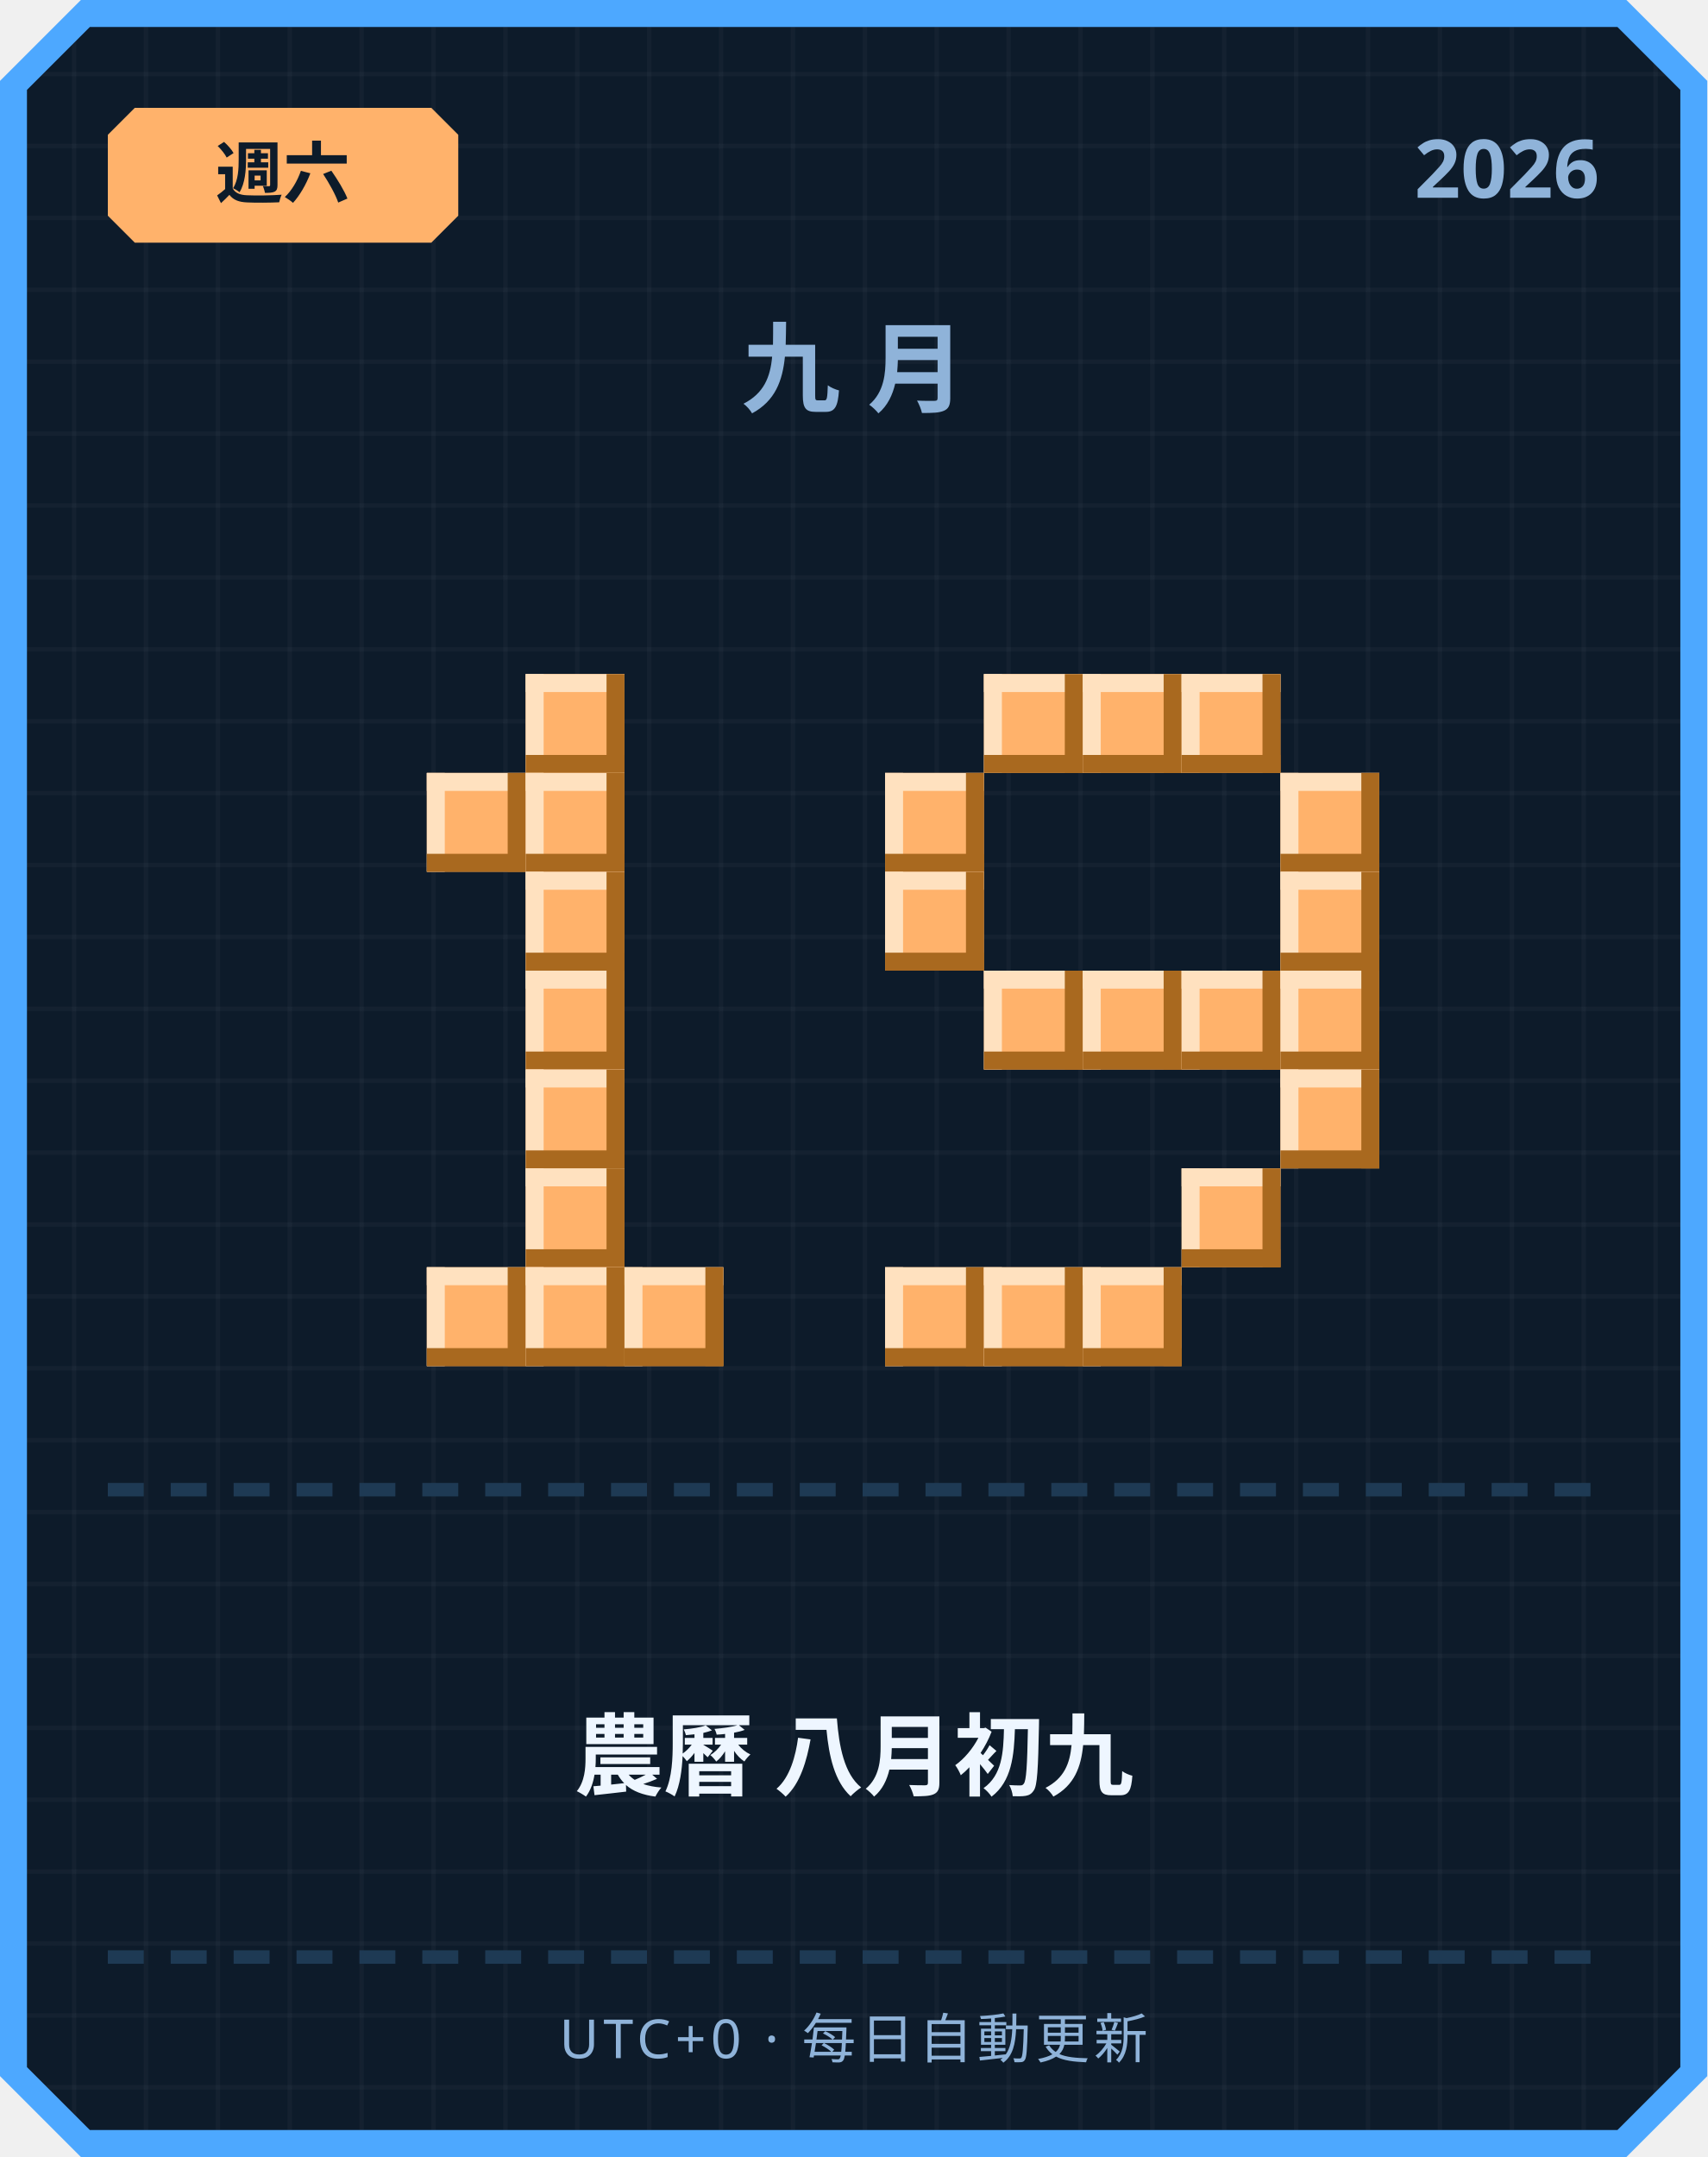
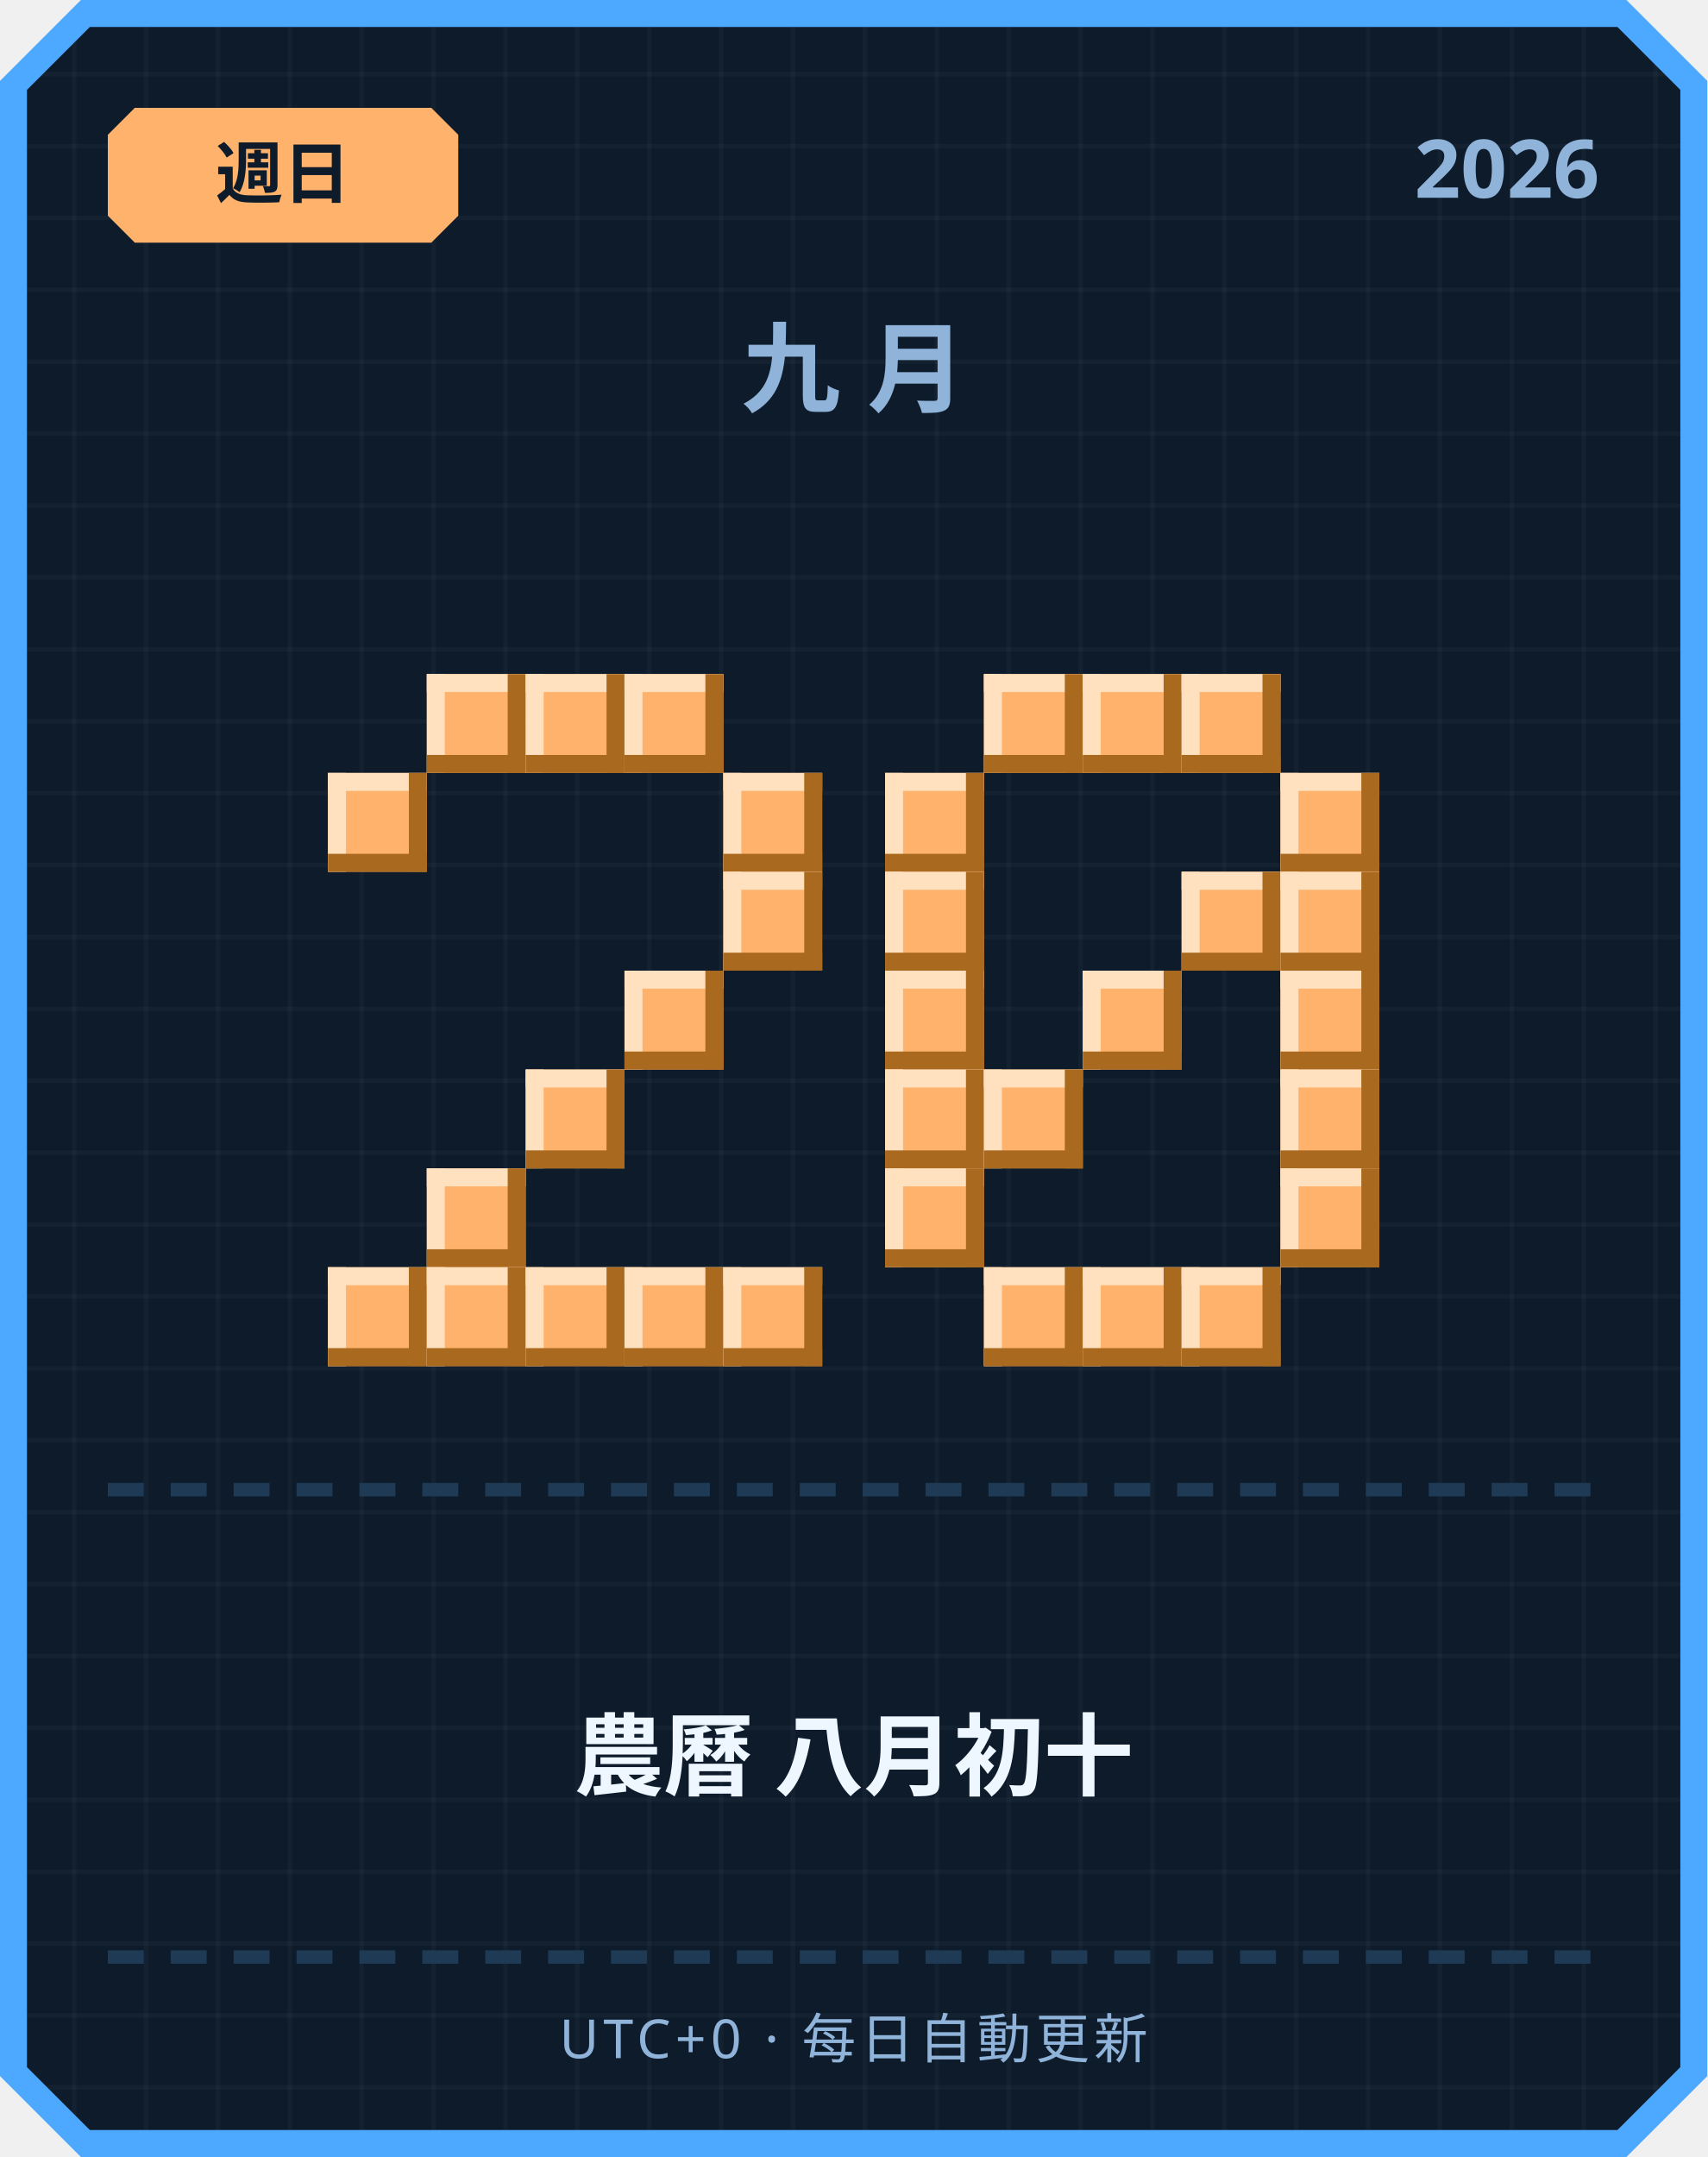
<svg xmlns="http://www.w3.org/2000/svg" width="380" height="480" viewBox="0 0 380 480">
  <defs>
    <pattern id="grid" width="16" height="16" patternUnits="userSpaceOnUse">
      <rect width="16" height="16" fill="#0d1b2a" />
      <rect width="1" height="16" fill="#ffffff" opacity="0.03" />
      <rect width="16" height="1" fill="#ffffff" opacity="0.03" />
    </pattern>
  </defs>
  <path d="M 18,0 L 362,0 L 380,18 L 380,462 L 362,480 L 18,480 L 0,462 L 0,18 Z" fill="#4da8ff" />
  <path d="M 20,6 L 360,6 L 374,20 L 374,460 L 360,474 L 20,474 L 6,460 L 6,20 Z" fill="url(#grid)" />
  <path d="M 30,24 L 96,24 L 102,30 L 102,48 L 96,54 L 30,54 L 24,48 L 24,30 Z" fill="#ffb26b" />
-   <text x="63" y="44" text-anchor="middle" font-family="'Segoe UI', sans-serif" font-size="15" font-weight="700" fill="#0d1b2a">週六</text>
+   <text x="63" y="44" text-anchor="middle" font-family="'Segoe UI', sans-serif" font-size="15" font-weight="700" fill="#0d1b2a">週日</text>
  <text x="356" y="44" text-anchor="end" font-family="'Segoe UI', sans-serif" font-size="18" font-weight="700" fill="#8fb3d9">2026</text>
  <text x="190" y="90" text-anchor="middle" font-family="'Segoe UI', sans-serif" font-size="22" font-weight="700" letter-spacing="6" fill="#8fb3d9">九月</text>
+   <rect x="95" y="150" width="22" height="22" fill="#ffb26b" />
+   <rect x="95" y="150" width="22" height="4" fill="#ffe1bf" />
+   <rect x="95" y="150" width="4" height="22" fill="#ffe1bf" />
+   <rect x="95" y="168" width="22" height="4" fill="#a9691f" />
+   <rect x="113" y="150" width="4" height="22" fill="#a9691f" />
  <rect x="117" y="150" width="22" height="22" fill="#ffb26b" />
  <rect x="117" y="150" width="22" height="4" fill="#ffe1bf" />
  <rect x="117" y="150" width="4" height="22" fill="#ffe1bf" />
  <rect x="117" y="168" width="22" height="4" fill="#a9691f" />
  <rect x="135" y="150" width="4" height="22" fill="#a9691f" />
-   <rect x="95" y="172" width="22" height="22" fill="#ffb26b" />
-   <rect x="95" y="172" width="22" height="4" fill="#ffe1bf" />
-   <rect x="95" y="172" width="4" height="22" fill="#ffe1bf" />
-   <rect x="95" y="190" width="22" height="4" fill="#a9691f" />
-   <rect x="113" y="172" width="4" height="22" fill="#a9691f" />
-   <rect x="117" y="172" width="22" height="22" fill="#ffb26b" />
-   <rect x="117" y="172" width="22" height="4" fill="#ffe1bf" />
-   <rect x="117" y="172" width="4" height="22" fill="#ffe1bf" />
-   <rect x="117" y="190" width="22" height="4" fill="#a9691f" />
-   <rect x="135" y="172" width="4" height="22" fill="#a9691f" />
-   <rect x="117" y="194" width="22" height="22" fill="#ffb26b" />
-   <rect x="117" y="194" width="22" height="4" fill="#ffe1bf" />
-   <rect x="117" y="194" width="4" height="22" fill="#ffe1bf" />
-   <rect x="117" y="212" width="22" height="4" fill="#a9691f" />
-   <rect x="135" y="194" width="4" height="22" fill="#a9691f" />
-   <rect x="117" y="216" width="22" height="22" fill="#ffb26b" />
-   <rect x="117" y="216" width="22" height="4" fill="#ffe1bf" />
-   <rect x="117" y="216" width="4" height="22" fill="#ffe1bf" />
-   <rect x="117" y="234" width="22" height="4" fill="#a9691f" />
-   <rect x="135" y="216" width="4" height="22" fill="#a9691f" />
+   <rect x="139" y="150" width="22" height="22" fill="#ffb26b" />
+   <rect x="139" y="150" width="22" height="4" fill="#ffe1bf" />
+   <rect x="139" y="150" width="4" height="22" fill="#ffe1bf" />
+   <rect x="139" y="168" width="22" height="4" fill="#a9691f" />
+   <rect x="157" y="150" width="4" height="22" fill="#a9691f" />
+   <rect x="73" y="172" width="22" height="22" fill="#ffb26b" />
+   <rect x="73" y="172" width="22" height="4" fill="#ffe1bf" />
+   <rect x="73" y="172" width="4" height="22" fill="#ffe1bf" />
+   <rect x="73" y="190" width="22" height="4" fill="#a9691f" />
+   <rect x="91" y="172" width="4" height="22" fill="#a9691f" />
+   <rect x="161" y="172" width="22" height="22" fill="#ffb26b" />
+   <rect x="161" y="172" width="22" height="4" fill="#ffe1bf" />
+   <rect x="161" y="172" width="4" height="22" fill="#ffe1bf" />
+   <rect x="161" y="190" width="22" height="4" fill="#a9691f" />
+   <rect x="179" y="172" width="4" height="22" fill="#a9691f" />
+   <rect x="161" y="194" width="22" height="22" fill="#ffb26b" />
+   <rect x="161" y="194" width="22" height="4" fill="#ffe1bf" />
+   <rect x="161" y="194" width="4" height="22" fill="#ffe1bf" />
+   <rect x="161" y="212" width="22" height="4" fill="#a9691f" />
+   <rect x="179" y="194" width="4" height="22" fill="#a9691f" />
+   <rect x="139" y="216" width="22" height="22" fill="#ffb26b" />
+   <rect x="139" y="216" width="22" height="4" fill="#ffe1bf" />
+   <rect x="139" y="216" width="4" height="22" fill="#ffe1bf" />
+   <rect x="139" y="234" width="22" height="4" fill="#a9691f" />
+   <rect x="157" y="216" width="4" height="22" fill="#a9691f" />
  <rect x="117" y="238" width="22" height="22" fill="#ffb26b" />
  <rect x="117" y="238" width="22" height="4" fill="#ffe1bf" />
  <rect x="117" y="238" width="4" height="22" fill="#ffe1bf" />
  <rect x="117" y="256" width="22" height="4" fill="#a9691f" />
  <rect x="135" y="238" width="4" height="22" fill="#a9691f" />
-   <rect x="117" y="260" width="22" height="22" fill="#ffb26b" />
-   <rect x="117" y="260" width="22" height="4" fill="#ffe1bf" />
-   <rect x="117" y="260" width="4" height="22" fill="#ffe1bf" />
-   <rect x="117" y="278" width="22" height="4" fill="#a9691f" />
-   <rect x="135" y="260" width="4" height="22" fill="#a9691f" />
+   <rect x="95" y="260" width="22" height="22" fill="#ffb26b" />
+   <rect x="95" y="260" width="22" height="4" fill="#ffe1bf" />
+   <rect x="95" y="260" width="4" height="22" fill="#ffe1bf" />
+   <rect x="95" y="278" width="22" height="4" fill="#a9691f" />
+   <rect x="113" y="260" width="4" height="22" fill="#a9691f" />
+   <rect x="73" y="282" width="22" height="22" fill="#ffb26b" />
+   <rect x="73" y="282" width="22" height="4" fill="#ffe1bf" />
+   <rect x="73" y="282" width="4" height="22" fill="#ffe1bf" />
+   <rect x="73" y="300" width="22" height="4" fill="#a9691f" />
+   <rect x="91" y="282" width="4" height="22" fill="#a9691f" />
  <rect x="95" y="282" width="22" height="22" fill="#ffb26b" />
  <rect x="95" y="282" width="22" height="4" fill="#ffe1bf" />
  <rect x="95" y="282" width="4" height="22" fill="#ffe1bf" />
  <rect x="95" y="300" width="22" height="4" fill="#a9691f" />
  <rect x="113" y="282" width="4" height="22" fill="#a9691f" />
  <rect x="117" y="282" width="22" height="22" fill="#ffb26b" />
  <rect x="117" y="282" width="22" height="4" fill="#ffe1bf" />
  <rect x="117" y="282" width="4" height="22" fill="#ffe1bf" />
  <rect x="117" y="300" width="22" height="4" fill="#a9691f" />
  <rect x="135" y="282" width="4" height="22" fill="#a9691f" />
  <rect x="139" y="282" width="22" height="22" fill="#ffb26b" />
  <rect x="139" y="282" width="22" height="4" fill="#ffe1bf" />
  <rect x="139" y="282" width="4" height="22" fill="#ffe1bf" />
  <rect x="139" y="300" width="22" height="4" fill="#a9691f" />
  <rect x="157" y="282" width="4" height="22" fill="#a9691f" />
+   <rect x="161" y="282" width="22" height="22" fill="#ffb26b" />
+   <rect x="161" y="282" width="22" height="4" fill="#ffe1bf" />
+   <rect x="161" y="282" width="4" height="22" fill="#ffe1bf" />
+   <rect x="161" y="300" width="22" height="4" fill="#a9691f" />
+   <rect x="179" y="282" width="4" height="22" fill="#a9691f" />
  <rect x="219" y="150" width="22" height="22" fill="#ffb26b" />
  <rect x="219" y="150" width="22" height="4" fill="#ffe1bf" />
  <rect x="219" y="150" width="4" height="22" fill="#ffe1bf" />
  <rect x="219" y="168" width="22" height="4" fill="#a9691f" />
  <rect x="237" y="150" width="4" height="22" fill="#a9691f" />
  <rect x="241" y="150" width="22" height="22" fill="#ffb26b" />
  <rect x="241" y="150" width="22" height="4" fill="#ffe1bf" />
  <rect x="241" y="150" width="4" height="22" fill="#ffe1bf" />
  <rect x="241" y="168" width="22" height="4" fill="#a9691f" />
  <rect x="259" y="150" width="4" height="22" fill="#a9691f" />
  <rect x="263" y="150" width="22" height="22" fill="#ffb26b" />
  <rect x="263" y="150" width="22" height="4" fill="#ffe1bf" />
  <rect x="263" y="150" width="4" height="22" fill="#ffe1bf" />
  <rect x="263" y="168" width="22" height="4" fill="#a9691f" />
  <rect x="281" y="150" width="4" height="22" fill="#a9691f" />
  <rect x="197" y="172" width="22" height="22" fill="#ffb26b" />
  <rect x="197" y="172" width="22" height="4" fill="#ffe1bf" />
  <rect x="197" y="172" width="4" height="22" fill="#ffe1bf" />
  <rect x="197" y="190" width="22" height="4" fill="#a9691f" />
  <rect x="215" y="172" width="4" height="22" fill="#a9691f" />
  <rect x="285" y="172" width="22" height="22" fill="#ffb26b" />
  <rect x="285" y="172" width="22" height="4" fill="#ffe1bf" />
  <rect x="285" y="172" width="4" height="22" fill="#ffe1bf" />
  <rect x="285" y="190" width="22" height="4" fill="#a9691f" />
  <rect x="303" y="172" width="4" height="22" fill="#a9691f" />
  <rect x="197" y="194" width="22" height="22" fill="#ffb26b" />
  <rect x="197" y="194" width="22" height="4" fill="#ffe1bf" />
  <rect x="197" y="194" width="4" height="22" fill="#ffe1bf" />
  <rect x="197" y="212" width="22" height="4" fill="#a9691f" />
  <rect x="215" y="194" width="4" height="22" fill="#a9691f" />
+   <rect x="263" y="194" width="22" height="22" fill="#ffb26b" />
+   <rect x="263" y="194" width="22" height="4" fill="#ffe1bf" />
+   <rect x="263" y="194" width="4" height="22" fill="#ffe1bf" />
+   <rect x="263" y="212" width="22" height="4" fill="#a9691f" />
+   <rect x="281" y="194" width="4" height="22" fill="#a9691f" />
  <rect x="285" y="194" width="22" height="22" fill="#ffb26b" />
  <rect x="285" y="194" width="22" height="4" fill="#ffe1bf" />
  <rect x="285" y="194" width="4" height="22" fill="#ffe1bf" />
  <rect x="285" y="212" width="22" height="4" fill="#a9691f" />
  <rect x="303" y="194" width="4" height="22" fill="#a9691f" />
-   <rect x="219" y="216" width="22" height="22" fill="#ffb26b" />
-   <rect x="219" y="216" width="22" height="4" fill="#ffe1bf" />
-   <rect x="219" y="216" width="4" height="22" fill="#ffe1bf" />
-   <rect x="219" y="234" width="22" height="4" fill="#a9691f" />
-   <rect x="237" y="216" width="4" height="22" fill="#a9691f" />
+   <rect x="197" y="216" width="22" height="22" fill="#ffb26b" />
+   <rect x="197" y="216" width="22" height="4" fill="#ffe1bf" />
+   <rect x="197" y="216" width="4" height="22" fill="#ffe1bf" />
+   <rect x="197" y="234" width="22" height="4" fill="#a9691f" />
+   <rect x="215" y="216" width="4" height="22" fill="#a9691f" />
  <rect x="241" y="216" width="22" height="22" fill="#ffb26b" />
  <rect x="241" y="216" width="22" height="4" fill="#ffe1bf" />
  <rect x="241" y="216" width="4" height="22" fill="#ffe1bf" />
  <rect x="241" y="234" width="22" height="4" fill="#a9691f" />
  <rect x="259" y="216" width="4" height="22" fill="#a9691f" />
-   <rect x="263" y="216" width="22" height="22" fill="#ffb26b" />
-   <rect x="263" y="216" width="22" height="4" fill="#ffe1bf" />
-   <rect x="263" y="216" width="4" height="22" fill="#ffe1bf" />
-   <rect x="263" y="234" width="22" height="4" fill="#a9691f" />
-   <rect x="281" y="216" width="4" height="22" fill="#a9691f" />
  <rect x="285" y="216" width="22" height="22" fill="#ffb26b" />
  <rect x="285" y="216" width="22" height="4" fill="#ffe1bf" />
  <rect x="285" y="216" width="4" height="22" fill="#ffe1bf" />
  <rect x="285" y="234" width="22" height="4" fill="#a9691f" />
  <rect x="303" y="216" width="4" height="22" fill="#a9691f" />
+   <rect x="197" y="238" width="22" height="22" fill="#ffb26b" />
+   <rect x="197" y="238" width="22" height="4" fill="#ffe1bf" />
+   <rect x="197" y="238" width="4" height="22" fill="#ffe1bf" />
+   <rect x="197" y="256" width="22" height="4" fill="#a9691f" />
+   <rect x="215" y="238" width="4" height="22" fill="#a9691f" />
+   <rect x="219" y="238" width="22" height="22" fill="#ffb26b" />
+   <rect x="219" y="238" width="22" height="4" fill="#ffe1bf" />
+   <rect x="219" y="238" width="4" height="22" fill="#ffe1bf" />
+   <rect x="219" y="256" width="22" height="4" fill="#a9691f" />
+   <rect x="237" y="238" width="4" height="22" fill="#a9691f" />
  <rect x="285" y="238" width="22" height="22" fill="#ffb26b" />
  <rect x="285" y="238" width="22" height="4" fill="#ffe1bf" />
  <rect x="285" y="238" width="4" height="22" fill="#ffe1bf" />
  <rect x="285" y="256" width="22" height="4" fill="#a9691f" />
  <rect x="303" y="238" width="4" height="22" fill="#a9691f" />
-   <rect x="263" y="260" width="22" height="22" fill="#ffb26b" />
-   <rect x="263" y="260" width="22" height="4" fill="#ffe1bf" />
-   <rect x="263" y="260" width="4" height="22" fill="#ffe1bf" />
-   <rect x="263" y="278" width="22" height="4" fill="#a9691f" />
-   <rect x="281" y="260" width="4" height="22" fill="#a9691f" />
-   <rect x="197" y="282" width="22" height="22" fill="#ffb26b" />
-   <rect x="197" y="282" width="22" height="4" fill="#ffe1bf" />
-   <rect x="197" y="282" width="4" height="22" fill="#ffe1bf" />
-   <rect x="197" y="300" width="22" height="4" fill="#a9691f" />
-   <rect x="215" y="282" width="4" height="22" fill="#a9691f" />
+   <rect x="197" y="260" width="22" height="22" fill="#ffb26b" />
+   <rect x="197" y="260" width="22" height="4" fill="#ffe1bf" />
+   <rect x="197" y="260" width="4" height="22" fill="#ffe1bf" />
+   <rect x="197" y="278" width="22" height="4" fill="#a9691f" />
+   <rect x="215" y="260" width="4" height="22" fill="#a9691f" />
+   <rect x="285" y="260" width="22" height="22" fill="#ffb26b" />
+   <rect x="285" y="260" width="22" height="4" fill="#ffe1bf" />
+   <rect x="285" y="260" width="4" height="22" fill="#ffe1bf" />
+   <rect x="285" y="278" width="22" height="4" fill="#a9691f" />
+   <rect x="303" y="260" width="4" height="22" fill="#a9691f" />
  <rect x="219" y="282" width="22" height="22" fill="#ffb26b" />
  <rect x="219" y="282" width="22" height="4" fill="#ffe1bf" />
  <rect x="219" y="282" width="4" height="22" fill="#ffe1bf" />
  <rect x="219" y="300" width="22" height="4" fill="#a9691f" />
  <rect x="237" y="282" width="4" height="22" fill="#a9691f" />
  <rect x="241" y="282" width="22" height="22" fill="#ffb26b" />
  <rect x="241" y="282" width="22" height="4" fill="#ffe1bf" />
  <rect x="241" y="282" width="4" height="22" fill="#ffe1bf" />
  <rect x="241" y="300" width="22" height="4" fill="#a9691f" />
  <rect x="259" y="282" width="4" height="22" fill="#a9691f" />
+   <rect x="263" y="282" width="22" height="22" fill="#ffb26b" />
+   <rect x="263" y="282" width="22" height="4" fill="#ffe1bf" />
+   <rect x="263" y="282" width="4" height="22" fill="#ffe1bf" />
+   <rect x="263" y="300" width="22" height="4" fill="#a9691f" />
+   <rect x="281" y="282" width="4" height="22" fill="#a9691f" />
  <rect x="24" y="330" width="8" height="3" fill="#1e3a54" />
  <rect x="38" y="330" width="8" height="3" fill="#1e3a54" />
  <rect x="52" y="330" width="8" height="3" fill="#1e3a54" />
  <rect x="66" y="330" width="8" height="3" fill="#1e3a54" />
  <rect x="80" y="330" width="8" height="3" fill="#1e3a54" />
  <rect x="94" y="330" width="8" height="3" fill="#1e3a54" />
  <rect x="108" y="330" width="8" height="3" fill="#1e3a54" />
  <rect x="122" y="330" width="8" height="3" fill="#1e3a54" />
  <rect x="136" y="330" width="8" height="3" fill="#1e3a54" />
  <rect x="150" y="330" width="8" height="3" fill="#1e3a54" />
  <rect x="164" y="330" width="8" height="3" fill="#1e3a54" />
  <rect x="178" y="330" width="8" height="3" fill="#1e3a54" />
  <rect x="192" y="330" width="8" height="3" fill="#1e3a54" />
  <rect x="206" y="330" width="8" height="3" fill="#1e3a54" />
  <rect x="220" y="330" width="8" height="3" fill="#1e3a54" />
  <rect x="234" y="330" width="8" height="3" fill="#1e3a54" />
  <rect x="248" y="330" width="8" height="3" fill="#1e3a54" />
  <rect x="262" y="330" width="8" height="3" fill="#1e3a54" />
  <rect x="276" y="330" width="8" height="3" fill="#1e3a54" />
  <rect x="290" y="330" width="8" height="3" fill="#1e3a54" />
  <rect x="304" y="330" width="8" height="3" fill="#1e3a54" />
  <rect x="318" y="330" width="8" height="3" fill="#1e3a54" />
  <rect x="332" y="330" width="8" height="3" fill="#1e3a54" />
  <rect x="346" y="330" width="8" height="3" fill="#1e3a54" />
-   <text x="190" y="398" text-anchor="middle" font-family="'Segoe UI', 'Microsoft JhengHei', sans-serif" font-size="20" font-weight="700" fill="#eef6ff">農曆 八月初九</text>
+   <text x="190" y="398" text-anchor="middle" font-family="'Segoe UI', 'Microsoft JhengHei', sans-serif" font-size="20" font-weight="700" fill="#eef6ff">農曆 八月初十</text>
  <rect x="24" y="434" width="8" height="3" fill="#1e3a54" />
  <rect x="38" y="434" width="8" height="3" fill="#1e3a54" />
  <rect x="52" y="434" width="8" height="3" fill="#1e3a54" />
  <rect x="66" y="434" width="8" height="3" fill="#1e3a54" />
  <rect x="80" y="434" width="8" height="3" fill="#1e3a54" />
  <rect x="94" y="434" width="8" height="3" fill="#1e3a54" />
  <rect x="108" y="434" width="8" height="3" fill="#1e3a54" />
  <rect x="122" y="434" width="8" height="3" fill="#1e3a54" />
  <rect x="136" y="434" width="8" height="3" fill="#1e3a54" />
  <rect x="150" y="434" width="8" height="3" fill="#1e3a54" />
  <rect x="164" y="434" width="8" height="3" fill="#1e3a54" />
  <rect x="178" y="434" width="8" height="3" fill="#1e3a54" />
  <rect x="192" y="434" width="8" height="3" fill="#1e3a54" />
  <rect x="206" y="434" width="8" height="3" fill="#1e3a54" />
  <rect x="220" y="434" width="8" height="3" fill="#1e3a54" />
  <rect x="234" y="434" width="8" height="3" fill="#1e3a54" />
  <rect x="248" y="434" width="8" height="3" fill="#1e3a54" />
  <rect x="262" y="434" width="8" height="3" fill="#1e3a54" />
  <rect x="276" y="434" width="8" height="3" fill="#1e3a54" />
  <rect x="290" y="434" width="8" height="3" fill="#1e3a54" />
  <rect x="304" y="434" width="8" height="3" fill="#1e3a54" />
  <rect x="318" y="434" width="8" height="3" fill="#1e3a54" />
  <rect x="332" y="434" width="8" height="3" fill="#1e3a54" />
  <rect x="346" y="434" width="8" height="3" fill="#1e3a54" />
  <text x="190" y="458" text-anchor="middle" font-family="'Segoe UI', sans-serif" font-size="12" letter-spacing="1" fill="#8fb3d9">UTC+0 · 每日自動更新</text>
</svg>
